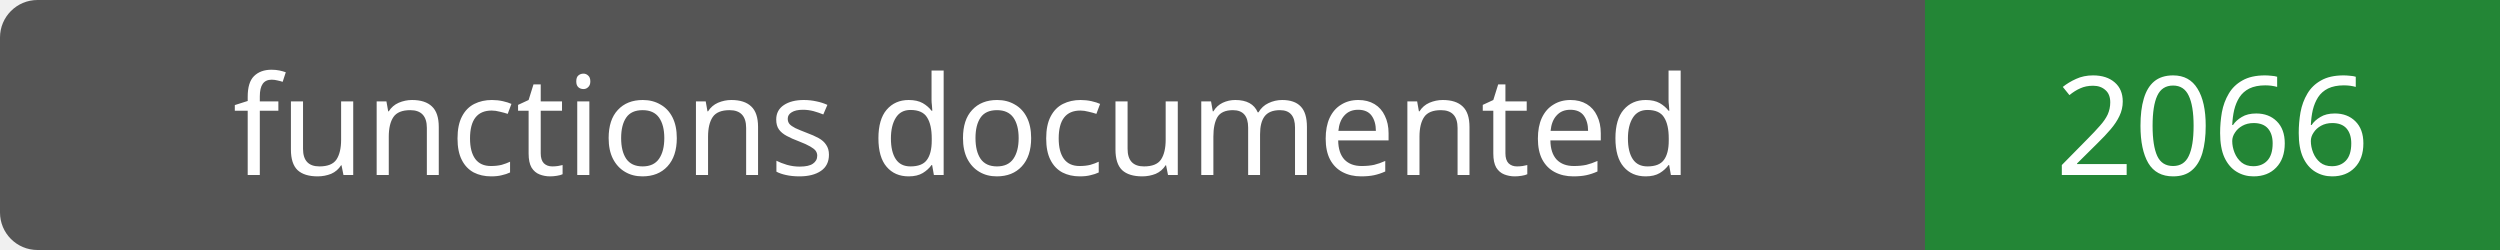
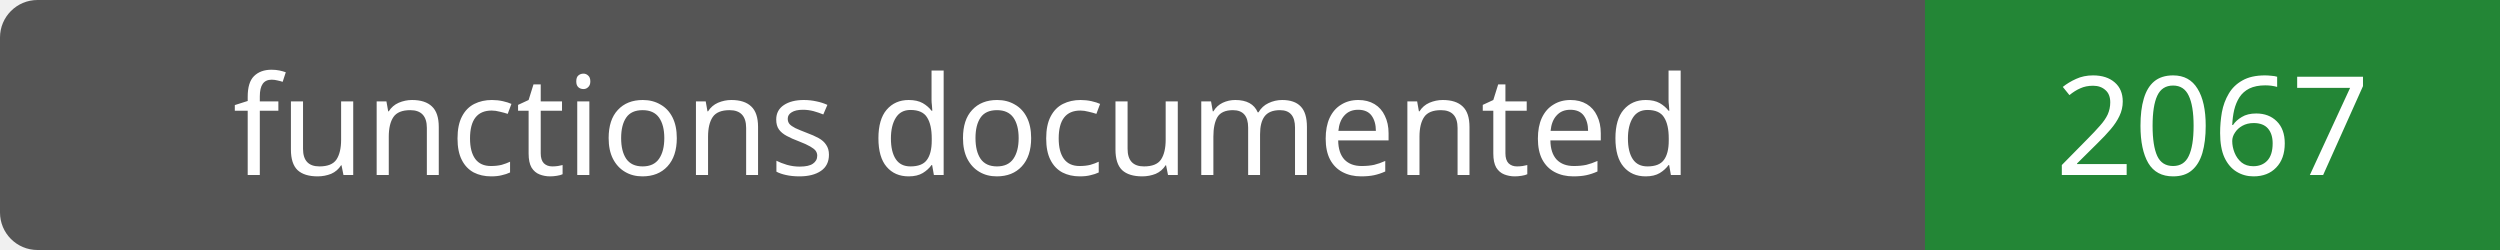
- <svg xmlns="http://www.w3.org/2000/svg" width="200" height="20" role="img" aria-label="functions documented: 2066">
+ <svg xmlns="http://www.w3.org/2000/svg" width="200" height="20" role="img" aria-label="functions documented: 2067">
  <rect width="200" height="20" rx="3" fill="#555" />
  <path fill="#238636" d="M154 0h46v20H154z" />
  <g fill="#fff" text-anchor="middle" font-family="Verdana,sans-serif" font-size="11">
    <text x="77.0" y="14">functions documented</text>
-     <text x="177.0" y="14">2066</text>
+     <text x="177.0" y="14">2067</text>
  </g>
</svg>
